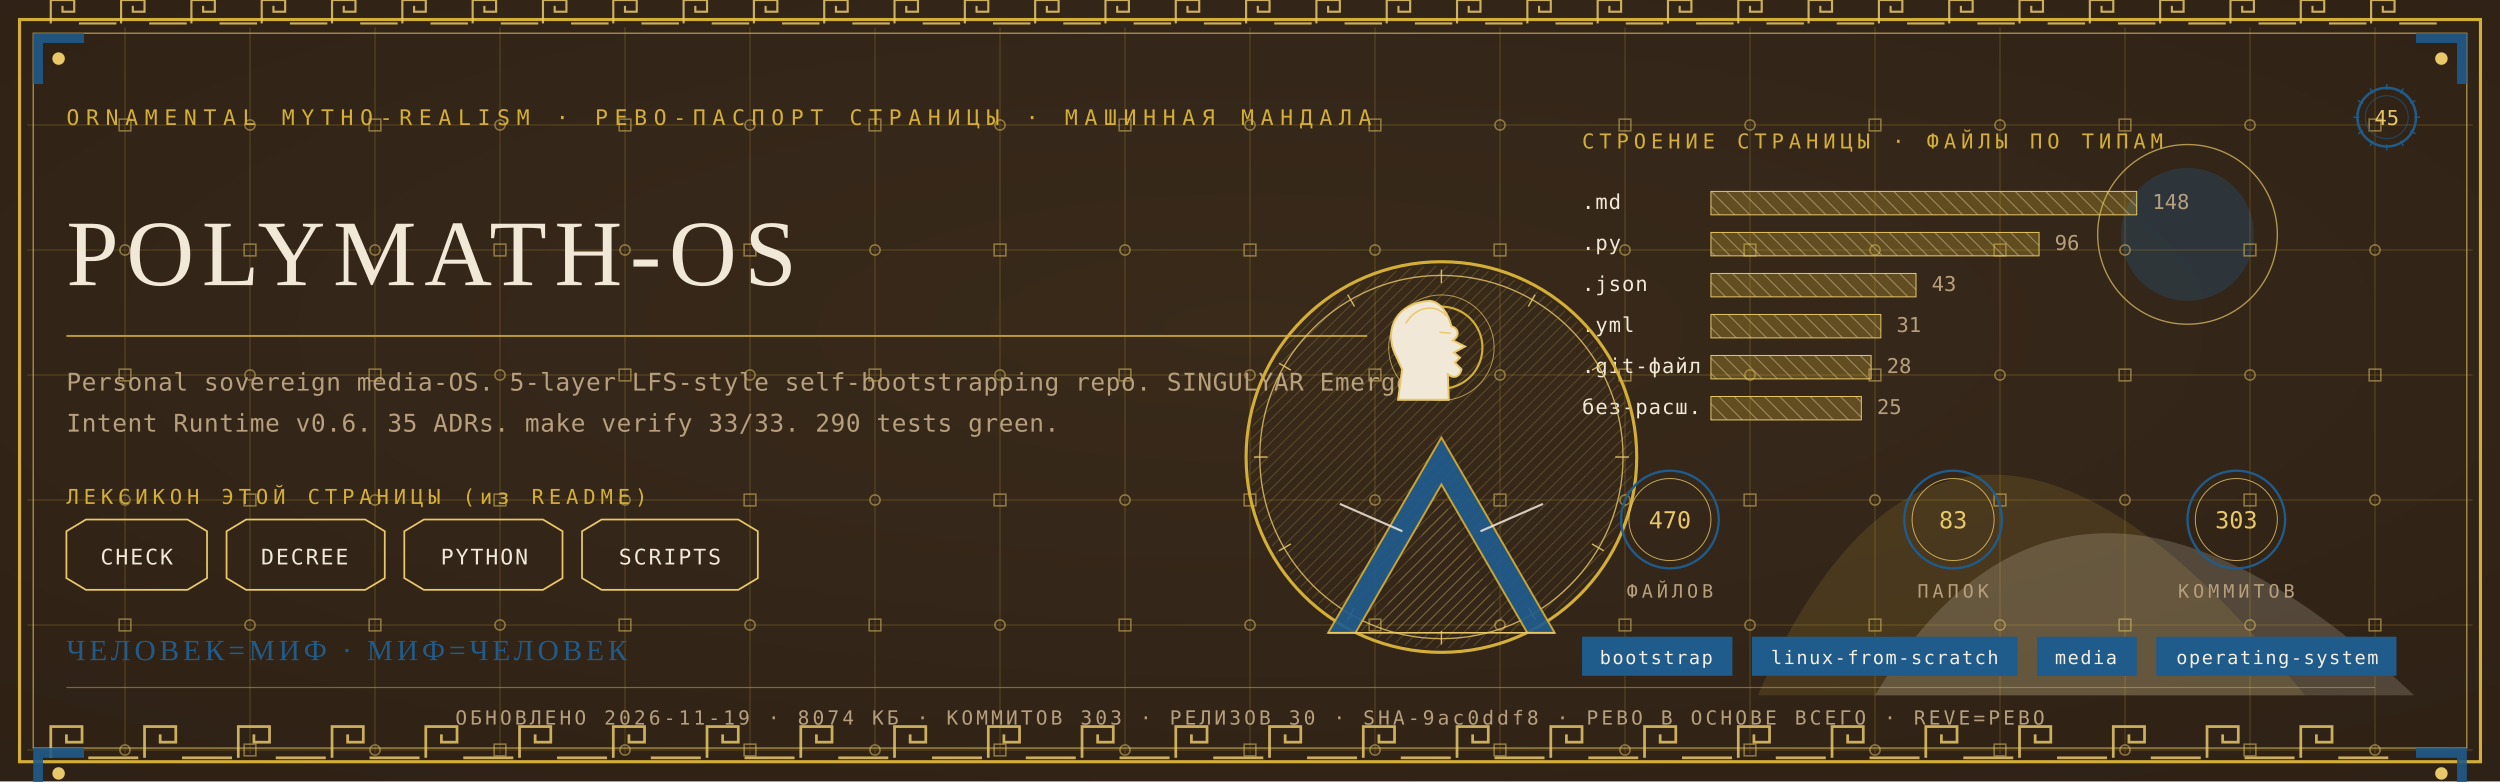
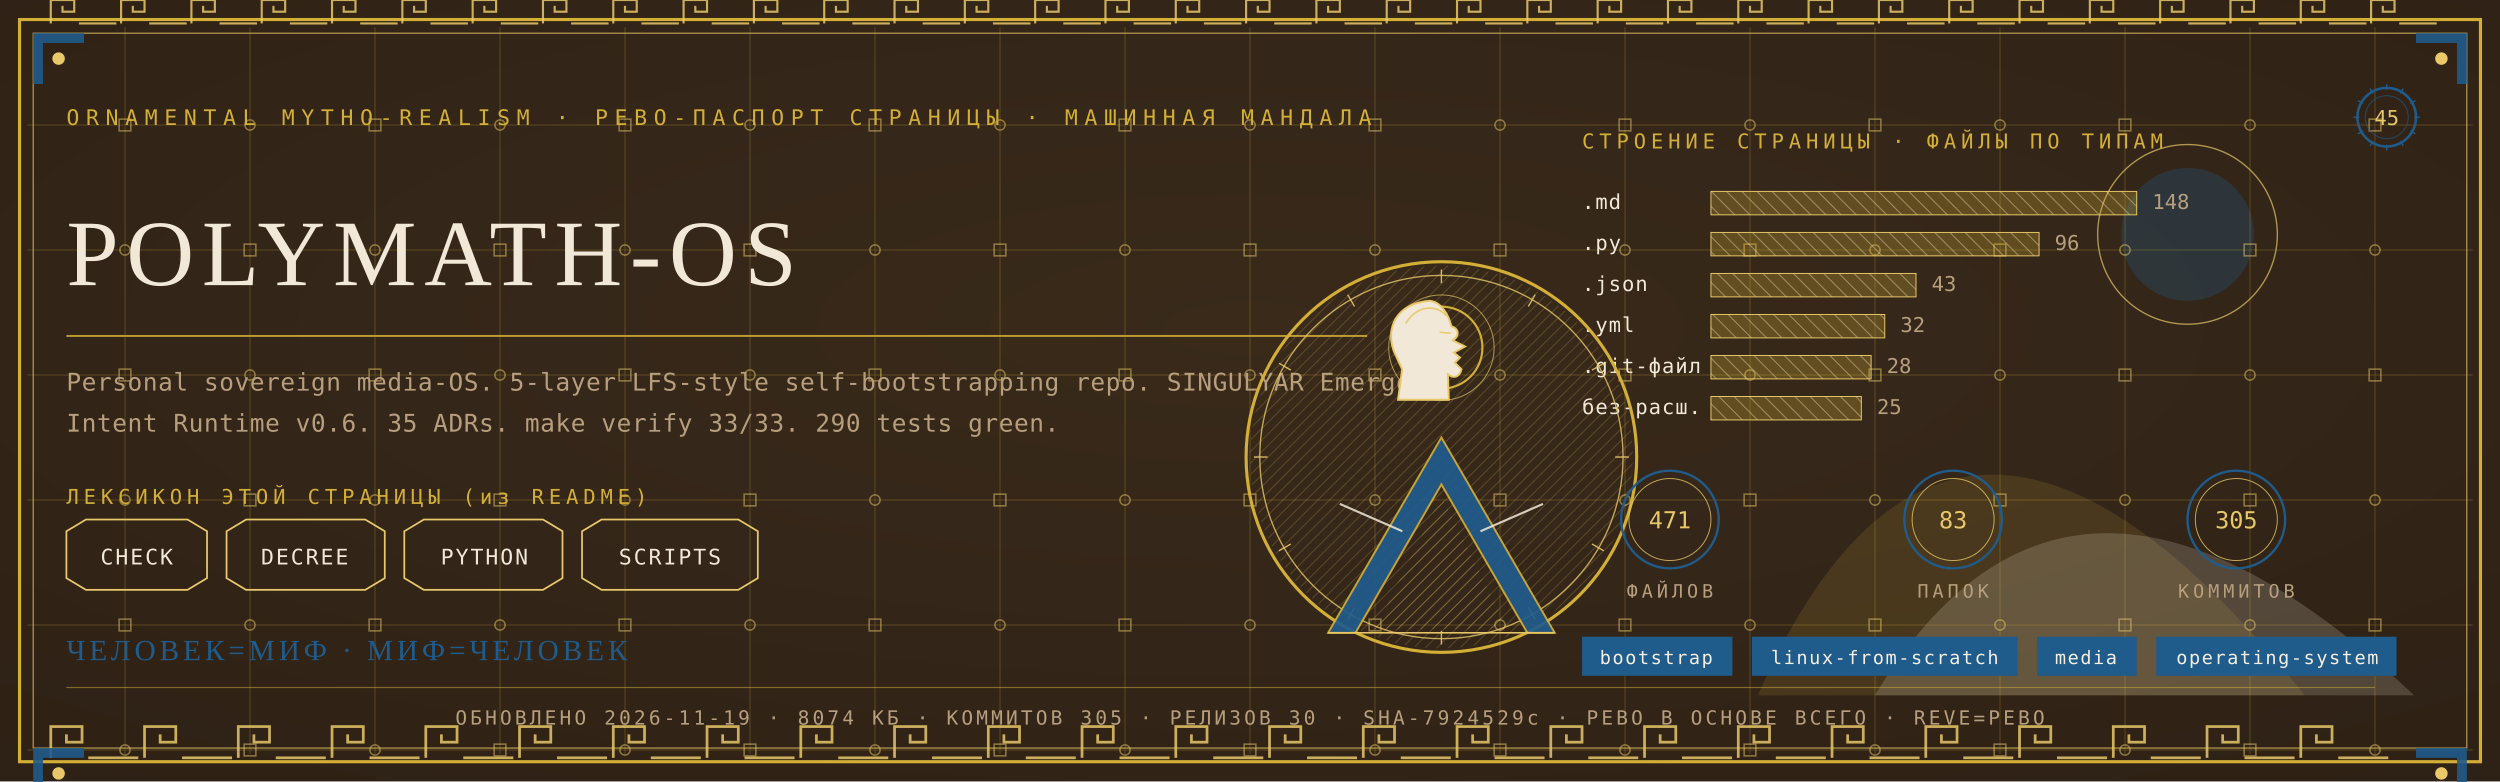
<svg xmlns="http://www.w3.org/2000/svg" viewBox="0 0 1280 400" width="1280" height="400">
  <defs>
    <radialGradient id="rp45" cx="0.5" cy="0.42" r="1.1">
      <stop offset="0" stop-color="#3A2A1B" />
      <stop offset="1" stop-color="#2A1D12" />
    </radialGradient>
    <pattern id="hatchm" width="4.2" height="4.2" patternUnits="userSpaceOnUse" patternTransform="rotate(45)">
      <rect width="4.2" height="4.2" fill="none" />
      <line x1="0" y1="0" x2="0" y2="4.2" stroke="#E8C868" stroke-width="0.5" />
    </pattern>
    <pattern id="hatchv" width="5.5" height="5.5" patternUnits="userSpaceOnUse" patternTransform="rotate(-45)">
      <rect width="5.5" height="5.5" fill="none" />
      <line x1="0" y1="0" x2="0" y2="5.5" stroke="#F1E8D8" stroke-width="0.5" />
    </pattern>
  </defs>
  <rect width="1280" height="400" fill="#2A1D12" />
  <rect width="1280" height="400" fill="url(#rp45)" opacity="0.94" />
  <path d="M 900 356 Q 1000 130 1180 356 Z" fill="#D4AF37" opacity="0.14" />
  <path d="M 960 356 Q 1060 190 1236 356 Z" fill="#F1E8D8" opacity="0.18" />
  <circle cx="1120" cy="120" r="34" fill="#1F5B8B" opacity="0.30" />
  <circle cx="1120" cy="120" r="46" fill="none" stroke="#E8C868" stroke-width="0.7" opacity="0.7" />
  <g stroke="#D4AF37" stroke-width="0.45" opacity="0.30">
    <line x1="64" y1="14" x2="64" y2="386" />
    <line x1="128" y1="14" x2="128" y2="386" />
    <line x1="192" y1="14" x2="192" y2="386" />
    <line x1="256" y1="14" x2="256" y2="386" />
    <line x1="320" y1="14" x2="320" y2="386" />
    <line x1="384" y1="14" x2="384" y2="386" />
    <line x1="448" y1="14" x2="448" y2="386" />
    <line x1="512" y1="14" x2="512" y2="386" />
    <line x1="576" y1="14" x2="576" y2="386" />
    <line x1="640" y1="14" x2="640" y2="386" />
    <line x1="704" y1="14" x2="704" y2="386" />
    <line x1="768" y1="14" x2="768" y2="386" />
    <line x1="832" y1="14" x2="832" y2="386" />
    <line x1="896" y1="14" x2="896" y2="386" />
    <line x1="960" y1="14" x2="960" y2="386" />
    <line x1="1024" y1="14" x2="1024" y2="386" />
    <line x1="1088" y1="14" x2="1088" y2="386" />
    <line x1="1152" y1="14" x2="1152" y2="386" />
    <line x1="1216" y1="14" x2="1216" y2="386" />
    <line x1="14" y1="64" x2="1266" y2="64" />
    <line x1="14" y1="128" x2="1266" y2="128" />
    <line x1="14" y1="192" x2="1266" y2="192" />
    <line x1="14" y1="256" x2="1266" y2="256" />
    <line x1="14" y1="320" x2="1266" y2="320" />
    <line x1="14" y1="384" x2="1266" y2="384" />
  </g>
  <g fill="none" stroke="#E8C868" stroke-width="0.8" opacity="0.5">
    <rect x="61" y="61" width="6" height="6" />
    <circle cx="64" cy="128" r="2.6" />
    <rect x="61" y="189" width="6" height="6" />
    <circle cx="64" cy="256" r="2.6" />
    <rect x="61" y="317" width="6" height="6" />
    <circle cx="64" cy="384" r="2.6" />
    <circle cx="128" cy="64" r="2.6" />
    <rect x="125" y="125" width="6" height="6" />
    <circle cx="128" cy="192" r="2.6" />
    <rect x="125" y="253" width="6" height="6" />
    <circle cx="128" cy="320" r="2.6" />
    <rect x="125" y="381" width="6" height="6" />
    <rect x="189" y="61" width="6" height="6" />
    <circle cx="192" cy="128" r="2.6" />
    <rect x="189" y="189" width="6" height="6" />
    <circle cx="192" cy="256" r="2.6" />
    <rect x="189" y="317" width="6" height="6" />
    <circle cx="192" cy="384" r="2.6" />
    <circle cx="256" cy="64" r="2.6" />
    <rect x="253" y="125" width="6" height="6" />
    <circle cx="256" cy="192" r="2.6" />
    <rect x="253" y="253" width="6" height="6" />
    <circle cx="256" cy="320" r="2.6" />
    <rect x="253" y="381" width="6" height="6" />
    <rect x="317" y="61" width="6" height="6" />
    <circle cx="320" cy="128" r="2.6" />
    <rect x="317" y="189" width="6" height="6" />
    <circle cx="320" cy="256" r="2.6" />
    <rect x="317" y="317" width="6" height="6" />
    <circle cx="320" cy="384" r="2.6" />
    <circle cx="384" cy="64" r="2.6" />
    <rect x="381" y="125" width="6" height="6" />
    <circle cx="384" cy="192" r="2.6" />
    <rect x="381" y="253" width="6" height="6" />
    <circle cx="384" cy="320" r="2.6" />
    <rect x="381" y="381" width="6" height="6" />
    <rect x="445" y="61" width="6" height="6" />
    <circle cx="448" cy="128" r="2.6" />
    <rect x="445" y="189" width="6" height="6" />
    <circle cx="448" cy="256" r="2.6" />
    <rect x="445" y="317" width="6" height="6" />
    <circle cx="448" cy="384" r="2.6" />
    <circle cx="512" cy="64" r="2.6" />
    <rect x="509" y="125" width="6" height="6" />
    <circle cx="512" cy="192" r="2.6" />
    <rect x="509" y="253" width="6" height="6" />
    <circle cx="512" cy="320" r="2.6" />
    <rect x="509" y="381" width="6" height="6" />
    <rect x="573" y="61" width="6" height="6" />
    <circle cx="576" cy="128" r="2.6" />
    <rect x="573" y="189" width="6" height="6" />
    <circle cx="576" cy="256" r="2.6" />
    <rect x="573" y="317" width="6" height="6" />
    <circle cx="576" cy="384" r="2.6" />
    <circle cx="640" cy="64" r="2.6" />
    <rect x="637" y="125" width="6" height="6" />
    <circle cx="640" cy="192" r="2.6" />
    <rect x="637" y="253" width="6" height="6" />
    <circle cx="640" cy="320" r="2.6" />
    <rect x="637" y="381" width="6" height="6" />
    <rect x="701" y="61" width="6" height="6" />
    <circle cx="704" cy="128" r="2.6" />
    <rect x="701" y="189" width="6" height="6" />
    <circle cx="704" cy="256" r="2.6" />
    <rect x="701" y="317" width="6" height="6" />
    <circle cx="704" cy="384" r="2.6" />
    <circle cx="768" cy="64" r="2.6" />
    <rect x="765" y="125" width="6" height="6" />
    <circle cx="768" cy="192" r="2.6" />
    <rect x="765" y="253" width="6" height="6" />
    <circle cx="768" cy="320" r="2.6" />
    <rect x="765" y="381" width="6" height="6" />
    <rect x="829" y="61" width="6" height="6" />
    <circle cx="832" cy="128" r="2.6" />
    <rect x="829" y="189" width="6" height="6" />
    <circle cx="832" cy="256" r="2.6" />
    <rect x="829" y="317" width="6" height="6" />
    <circle cx="832" cy="384" r="2.6" />
    <circle cx="896" cy="64" r="2.6" />
    <rect x="893" y="125" width="6" height="6" />
    <circle cx="896" cy="192" r="2.6" />
    <rect x="893" y="253" width="6" height="6" />
    <circle cx="896" cy="320" r="2.6" />
    <rect x="893" y="381" width="6" height="6" />
    <rect x="957" y="61" width="6" height="6" />
    <circle cx="960" cy="128" r="2.6" />
    <rect x="957" y="189" width="6" height="6" />
    <circle cx="960" cy="256" r="2.6" />
    <rect x="957" y="317" width="6" height="6" />
    <circle cx="960" cy="384" r="2.6" />
    <circle cx="1024" cy="64" r="2.6" />
    <rect x="1021" y="125" width="6" height="6" />
    <circle cx="1024" cy="192" r="2.6" />
    <rect x="1021" y="253" width="6" height="6" />
    <circle cx="1024" cy="320" r="2.6" />
    <rect x="1021" y="381" width="6" height="6" />
    <rect x="1085" y="61" width="6" height="6" />
    <circle cx="1088" cy="128" r="2.6" />
    <rect x="1085" y="189" width="6" height="6" />
    <circle cx="1088" cy="256" r="2.6" />
    <rect x="1085" y="317" width="6" height="6" />
    <circle cx="1088" cy="384" r="2.6" />
    <circle cx="1152" cy="64" r="2.6" />
    <rect x="1149" y="125" width="6" height="6" />
    <circle cx="1152" cy="192" r="2.6" />
    <rect x="1149" y="253" width="6" height="6" />
    <circle cx="1152" cy="320" r="2.6" />
    <rect x="1149" y="381" width="6" height="6" />
    <rect x="1213" y="61" width="6" height="6" />
    <circle cx="1216" cy="128" r="2.6" />
    <rect x="1213" y="189" width="6" height="6" />
    <circle cx="1216" cy="256" r="2.6" />
    <rect x="1213" y="317" width="6" height="6" />
    <circle cx="1216" cy="384" r="2.6" />
  </g>
  <rect x="10" y="10" width="1260" height="380" fill="none" stroke="#D4AF37" stroke-width="1.6" />
  <rect x="17" y="17" width="1246" height="366" fill="none" stroke="#E8C868" stroke-width="0.6" opacity="0.75" />
  <g fill="none" stroke="#E8C868" stroke-width="1.4" opacity="0.85">
    <path d="M 26 388 L 26 372 L 42 372 L 42 380.0 L 34.0 380.0 L 34.0 376.0" />
    <line x1="45.2" y1="388" x2="70.8" y2="388" />
    <path d="M 74 388 L 74 372 L 90 372 L 90 380.0 L 82.0 380.0 L 82.0 376.0" />
    <line x1="93.2" y1="388" x2="118.8" y2="388" />
    <path d="M 122 388 L 122 372 L 138 372 L 138 380.0 L 130.0 380.0 L 130.0 376.0" />
    <line x1="141.2" y1="388" x2="166.8" y2="388" />
    <path d="M 170 388 L 170 372 L 186 372 L 186 380.0 L 178.0 380.0 L 178.0 376.0" />
    <line x1="189.2" y1="388" x2="214.8" y2="388" />
    <path d="M 218 388 L 218 372 L 234 372 L 234 380.0 L 226.0 380.0 L 226.0 376.0" />
    <line x1="237.2" y1="388" x2="262.8" y2="388" />
    <path d="M 266 388 L 266 372 L 282 372 L 282 380.0 L 274.0 380.0 L 274.0 376.0" />
    <line x1="285.2" y1="388" x2="310.8" y2="388" />
    <path d="M 314 388 L 314 372 L 330 372 L 330 380.0 L 322.0 380.0 L 322.0 376.0" />
    <line x1="333.2" y1="388" x2="358.8" y2="388" />
    <path d="M 362 388 L 362 372 L 378 372 L 378 380.0 L 370.0 380.0 L 370.0 376.0" />
    <line x1="381.2" y1="388" x2="406.8" y2="388" />
    <path d="M 410 388 L 410 372 L 426 372 L 426 380.0 L 418.0 380.0 L 418.0 376.0" />
    <line x1="429.2" y1="388" x2="454.8" y2="388" />
    <path d="M 458 388 L 458 372 L 474 372 L 474 380.0 L 466.0 380.0 L 466.0 376.0" />
    <line x1="477.2" y1="388" x2="502.8" y2="388" />
    <path d="M 506 388 L 506 372 L 522 372 L 522 380.0 L 514.0 380.0 L 514.0 376.0" />
    <line x1="525.2" y1="388" x2="550.8" y2="388" />
    <path d="M 554 388 L 554 372 L 570 372 L 570 380.0 L 562.0 380.0 L 562.0 376.0" />
    <line x1="573.2" y1="388" x2="598.8" y2="388" />
    <path d="M 602 388 L 602 372 L 618 372 L 618 380.0 L 610.0 380.0 L 610.0 376.0" />
    <line x1="621.2" y1="388" x2="646.8" y2="388" />
    <path d="M 650 388 L 650 372 L 666 372 L 666 380.0 L 658.0 380.0 L 658.0 376.0" />
    <line x1="669.2" y1="388" x2="694.8" y2="388" />
    <path d="M 698 388 L 698 372 L 714 372 L 714 380.0 L 706.0 380.0 L 706.0 376.0" />
    <line x1="717.2" y1="388" x2="742.8" y2="388" />
    <path d="M 746 388 L 746 372 L 762 372 L 762 380.0 L 754.0 380.0 L 754.0 376.0" />
    <line x1="765.2" y1="388" x2="790.8" y2="388" />
    <path d="M 794 388 L 794 372 L 810 372 L 810 380.0 L 802.0 380.0 L 802.0 376.0" />
    <line x1="813.2" y1="388" x2="838.8" y2="388" />
    <path d="M 842 388 L 842 372 L 858 372 L 858 380.0 L 850.0 380.0 L 850.0 376.0" />
    <line x1="861.2" y1="388" x2="886.8" y2="388" />
    <path d="M 890 388 L 890 372 L 906 372 L 906 380.0 L 898.0 380.0 L 898.0 376.0" />
    <line x1="909.2" y1="388" x2="934.8" y2="388" />
    <path d="M 938 388 L 938 372 L 954 372 L 954 380.0 L 946.0 380.0 L 946.0 376.0" />
    <line x1="957.2" y1="388" x2="982.8" y2="388" />
    <path d="M 986 388 L 986 372 L 1002 372 L 1002 380.0 L 994.0 380.0 L 994.0 376.0" />
    <line x1="1005.2" y1="388" x2="1030.8" y2="388" />
    <path d="M 1034 388 L 1034 372 L 1050 372 L 1050 380.0 L 1042.0 380.0 L 1042.0 376.0" />
    <line x1="1053.2" y1="388" x2="1078.8" y2="388" />
    <path d="M 1082 388 L 1082 372 L 1098 372 L 1098 380.0 L 1090.0 380.0 L 1090.0 376.0" />
    <line x1="1101.2" y1="388" x2="1126.8" y2="388" />
    <path d="M 1130 388 L 1130 372 L 1146 372 L 1146 380.0 L 1138.0 380.0 L 1138.0 376.0" />
    <line x1="1149.2" y1="388" x2="1174.8" y2="388" />
    <path d="M 1178 388 L 1178 372 L 1194 372 L 1194 380.0 L 1186.0 380.0 L 1186.0 376.0" />
    <line x1="1197.2" y1="388" x2="1222.8" y2="388" />
  </g>
  <g fill="none" stroke="#E8C868" stroke-width="1.1" opacity="0.85">
    <path d="M 26 12 L 26 0 L 38 0 L 38 6.0 L 32.0 6.0 L 32.0 3.0" />
    <line x1="40.4" y1="12" x2="59.6" y2="12" />
    <path d="M 62 12 L 62 0 L 74 0 L 74 6.0 L 68.0 6.0 L 68.0 3.0" />
    <line x1="76.4" y1="12" x2="95.6" y2="12" />
    <path d="M 98 12 L 98 0 L 110 0 L 110 6.0 L 104.0 6.0 L 104.0 3.0" />
    <line x1="112.4" y1="12" x2="131.6" y2="12" />
    <path d="M 134 12 L 134 0 L 146 0 L 146 6.0 L 140.0 6.0 L 140.0 3.0" />
    <line x1="148.4" y1="12" x2="167.6" y2="12" />
    <path d="M 170 12 L 170 0 L 182 0 L 182 6.0 L 176.0 6.0 L 176.0 3.0" />
    <line x1="184.4" y1="12" x2="203.6" y2="12" />
    <path d="M 206 12 L 206 0 L 218 0 L 218 6.0 L 212.0 6.0 L 212.0 3.0" />
    <line x1="220.4" y1="12" x2="239.6" y2="12" />
    <path d="M 242 12 L 242 0 L 254 0 L 254 6.0 L 248.0 6.0 L 248.0 3.0" />
    <line x1="256.4" y1="12" x2="275.6" y2="12" />
    <path d="M 278 12 L 278 0 L 290 0 L 290 6.0 L 284.0 6.0 L 284.0 3.0" />
    <line x1="292.4" y1="12" x2="311.6" y2="12" />
    <path d="M 314 12 L 314 0 L 326 0 L 326 6.0 L 320.0 6.0 L 320.0 3.0" />
    <line x1="328.4" y1="12" x2="347.6" y2="12" />
    <path d="M 350 12 L 350 0 L 362 0 L 362 6.0 L 356.0 6.0 L 356.0 3.0" />
    <line x1="364.4" y1="12" x2="383.6" y2="12" />
    <path d="M 386 12 L 386 0 L 398 0 L 398 6.0 L 392.0 6.0 L 392.0 3.0" />
    <line x1="400.4" y1="12" x2="419.6" y2="12" />
    <path d="M 422 12 L 422 0 L 434 0 L 434 6.0 L 428.0 6.0 L 428.0 3.0" />
    <line x1="436.4" y1="12" x2="455.6" y2="12" />
    <path d="M 458 12 L 458 0 L 470 0 L 470 6.0 L 464.0 6.0 L 464.0 3.0" />
    <line x1="472.4" y1="12" x2="491.6" y2="12" />
    <path d="M 494 12 L 494 0 L 506 0 L 506 6.0 L 500.0 6.0 L 500.0 3.0" />
    <line x1="508.4" y1="12" x2="527.6" y2="12" />
    <path d="M 530 12 L 530 0 L 542 0 L 542 6.0 L 536.0 6.0 L 536.0 3.0" />
    <line x1="544.4" y1="12" x2="563.6" y2="12" />
    <path d="M 566 12 L 566 0 L 578 0 L 578 6.0 L 572.0 6.0 L 572.0 3.0" />
    <line x1="580.4" y1="12" x2="599.6" y2="12" />
    <path d="M 602 12 L 602 0 L 614 0 L 614 6.0 L 608.0 6.0 L 608.0 3.0" />
    <line x1="616.4" y1="12" x2="635.6" y2="12" />
    <path d="M 638 12 L 638 0 L 650 0 L 650 6.0 L 644.0 6.0 L 644.0 3.0" />
    <line x1="652.4" y1="12" x2="671.6" y2="12" />
    <path d="M 674 12 L 674 0 L 686 0 L 686 6.0 L 680.0 6.0 L 680.0 3.0" />
    <line x1="688.4" y1="12" x2="707.6" y2="12" />
    <path d="M 710 12 L 710 0 L 722 0 L 722 6.0 L 716.0 6.0 L 716.0 3.0" />
    <line x1="724.4" y1="12" x2="743.6" y2="12" />
    <path d="M 746 12 L 746 0 L 758 0 L 758 6.0 L 752.0 6.0 L 752.0 3.0" />
    <line x1="760.4" y1="12" x2="779.6" y2="12" />
    <path d="M 782 12 L 782 0 L 794 0 L 794 6.0 L 788.0 6.0 L 788.0 3.0" />
    <line x1="796.4" y1="12" x2="815.6" y2="12" />
    <path d="M 818 12 L 818 0 L 830 0 L 830 6.0 L 824.0 6.0 L 824.0 3.0" />
    <line x1="832.4" y1="12" x2="851.6" y2="12" />
    <path d="M 854 12 L 854 0 L 866 0 L 866 6.0 L 860.0 6.0 L 860.0 3.0" />
    <line x1="868.4" y1="12" x2="887.6" y2="12" />
    <path d="M 890 12 L 890 0 L 902 0 L 902 6.0 L 896.0 6.0 L 896.0 3.0" />
    <line x1="904.4" y1="12" x2="923.6" y2="12" />
    <path d="M 926 12 L 926 0 L 938 0 L 938 6.0 L 932.0 6.0 L 932.0 3.0" />
    <line x1="940.4" y1="12" x2="959.6" y2="12" />
    <path d="M 962 12 L 962 0 L 974 0 L 974 6.0 L 968.0 6.0 L 968.0 3.0" />
    <line x1="976.4" y1="12" x2="995.6" y2="12" />
    <path d="M 998 12 L 998 0 L 1010 0 L 1010 6.0 L 1004.0 6.0 L 1004.0 3.0" />
    <line x1="1012.4" y1="12" x2="1031.6" y2="12" />
    <path d="M 1034 12 L 1034 0 L 1046 0 L 1046 6.0 L 1040.0 6.0 L 1040.0 3.0" />
    <line x1="1048.4" y1="12" x2="1067.6" y2="12" />
    <path d="M 1070 12 L 1070 0 L 1082 0 L 1082 6.0 L 1076.0 6.0 L 1076.0 3.0" />
    <line x1="1084.4" y1="12" x2="1103.6" y2="12" />
    <path d="M 1106 12 L 1106 0 L 1118 0 L 1118 6.0 L 1112.0 6.0 L 1112.0 3.0" />
    <line x1="1120.4" y1="12" x2="1139.6" y2="12" />
    <path d="M 1142 12 L 1142 0 L 1154 0 L 1154 6.0 L 1148.0 6.0 L 1148.0 3.0" />
    <line x1="1156.4" y1="12" x2="1175.6" y2="12" />
    <path d="M 1178 12 L 1178 0 L 1190 0 L 1190 6.0 L 1184.0 6.0 L 1184.0 3.0" />
    <line x1="1192.4" y1="12" x2="1211.6" y2="12" />
    <path d="M 1214 12 L 1214 0 L 1226 0 L 1226 6.0 L 1220.0 6.0 L 1220.0 3.0" />
    <line x1="1228.4" y1="12" x2="1247.6" y2="12" />
  </g>
  <g transform="translate(17,17) scale(1,1)">
    <path d="M 0 0 L 26 0 L 26 5 L 5 5 L 5 26 L 0 26 Z" fill="#1F5B8B" opacity="0.9" />
    <circle cx="13" cy="13" r="3.2" fill="#E8C868" />
  </g>
  <g transform="translate(1263,17) scale(-1,1)">
    <path d="M 0 0 L 26 0 L 26 5 L 5 5 L 5 26 L 0 26 Z" fill="#1F5B8B" opacity="0.9" />
    <circle cx="13" cy="13" r="3.2" fill="#E8C868" />
  </g>
  <g transform="translate(17,383) scale(1,1)">
    <path d="M 0 0 L 26 0 L 26 5 L 5 5 L 5 26 L 0 26 Z" fill="#1F5B8B" opacity="0.9" />
    <circle cx="13" cy="13" r="3.2" fill="#E8C868" />
  </g>
  <g transform="translate(1263,383) scale(-1,1)">
    <path d="M 0 0 L 26 0 L 26 5 L 5 5 L 5 26 L 0 26 Z" fill="#1F5B8B" opacity="0.9" />
    <circle cx="13" cy="13" r="3.2" fill="#E8C868" />
  </g>
  <text x="34" y="64" font-family="'Cascadia Mono', ui-monospace, Consolas, monospace" font-size="11" fill="#D4AF37" letter-spacing="3.4">ORNAMENTAL MYTHO-REALISM · РЕВО-ПАСПОРТ СТРАНИЦЫ · МАШИННАЯ МАНДАЛА</text>
  <g transform="translate(1222,60)">
    <circle r="15" fill="none" stroke="#1F5B8B" stroke-width="1.3" />
    <circle r="11" fill="none" stroke="#1F5B8B" stroke-width="0.55" opacity="0.6" />
    <text y="4" text-anchor="middle" font-family="'Cascadia Mono', ui-monospace, Consolas, monospace" font-size="10.5" fill="#E8C868">45</text>
    <g stroke="#1F5B8B" stroke-width="0.7">
      <line x1="0" y1="-17" x2="0" y2="-14" transform="rotate(0)" />
      <line x1="0" y1="-17" x2="0" y2="-14" transform="rotate(30)" />
      <line x1="0" y1="-17" x2="0" y2="-14" transform="rotate(60)" />
      <line x1="0" y1="-17" x2="0" y2="-14" transform="rotate(90)" />
      <line x1="0" y1="-17" x2="0" y2="-14" transform="rotate(120)" />
      <line x1="0" y1="-17" x2="0" y2="-14" transform="rotate(150)" />
      <line x1="0" y1="-17" x2="0" y2="-14" transform="rotate(180)" />
      <line x1="0" y1="-17" x2="0" y2="-14" transform="rotate(210)" />
      <line x1="0" y1="-17" x2="0" y2="-14" transform="rotate(240)" />
      <line x1="0" y1="-17" x2="0" y2="-14" transform="rotate(270)" />
      <line x1="0" y1="-17" x2="0" y2="-14" transform="rotate(300)" />
      <line x1="0" y1="-17" x2="0" y2="-14" transform="rotate(330)" />
    </g>
  </g>
  <text x="34" y="146" font-family="Georgia, 'Times New Roman', serif" font-size="48.0" fill="#F1E8D8" letter-spacing="4">POLYMATH-OS</text>
  <line x1="34" y1="172" x2="700" y2="172" stroke="#D4AF37" stroke-width="1" opacity="0.85" />
  <text x="34" y="200" font-family="'Cascadia Mono', ui-monospace, Consolas, monospace" font-size="12.5" fill="#B79F7E" letter-spacing="0.3">Personal sovereign media-OS. 5-layer LFS-style self-bootstrapping repo. SINGULYAR Emergent</text>
  <text x="34" y="221" font-family="'Cascadia Mono', ui-monospace, Consolas, monospace" font-size="12.5" fill="#B79F7E" letter-spacing="0.3">Intent Runtime v0.6. 35 ADRs. make verify 33/33. 290 tests green.</text>
  <text x="34" y="258" font-family="'Cascadia Mono', ui-monospace, Consolas, monospace" font-size="10.5" fill="#D4AF37" letter-spacing="2.5">ЛЕКСИКОН ЭТОЙ СТРАНИЦЫ (из README)</text>
  <path d="M 34 272 L 44 266 L 96 266 L 106 272 L 106 296 L 96 302 L 44 302 L 34 296 Z" fill="none" stroke="#E8C868" stroke-width="0.9" />
  <text x="70" y="289" text-anchor="middle" font-family="'Cascadia Mono', ui-monospace, Consolas, monospace" font-size="11" fill="#F1E8D8" letter-spacing="1">CHECK</text>
  <path d="M 116 272 L 126 266 L 187 266 L 197 272 L 197 296 L 187 302 L 126 302 L 116 296 Z" fill="none" stroke="#E8C868" stroke-width="0.9" />
  <text x="156" y="289" text-anchor="middle" font-family="'Cascadia Mono', ui-monospace, Consolas, monospace" font-size="11" fill="#F1E8D8" letter-spacing="1">DECREE</text>
  <path d="M 207 272 L 217 266 L 278 266 L 288 272 L 288 296 L 278 302 L 217 302 L 207 296 Z" fill="none" stroke="#E8C868" stroke-width="0.9" />
  <text x="248" y="289" text-anchor="middle" font-family="'Cascadia Mono', ui-monospace, Consolas, monospace" font-size="11" fill="#F1E8D8" letter-spacing="1">PYTHON</text>
  <path d="M 298 272 L 308 266 L 378 266 L 388 272 L 388 296 L 378 302 L 308 302 L 298 296 Z" fill="none" stroke="#E8C868" stroke-width="0.9" />
  <text x="343" y="289" text-anchor="middle" font-family="'Cascadia Mono', ui-monospace, Consolas, monospace" font-size="11" fill="#F1E8D8" letter-spacing="1">SCRIPTS</text>
  <text x="810" y="76" font-family="'Cascadia Mono', ui-monospace, Consolas, monospace" font-size="10.5" fill="#D4AF37" letter-spacing="2.5">СТРОЕНИЕ СТРАНИЦЫ · ФАЙЛЫ ПО ТИПАМ</text>
  <text x="810" y="107" font-family="'Cascadia Mono', ui-monospace, Consolas, monospace" font-size="10.5" fill="#F1E8D8" letter-spacing="0.5">.md</text>
  <rect x="876" y="98" width="218" height="12" fill="url(#hatchv)" opacity="0.9" />
  <rect x="876" y="98" width="218" height="12" fill="#D4AF37" opacity="0.28" />
  <rect x="876" y="98" width="218" height="12" fill="none" stroke="#E8C868" stroke-width="0.5" />
  <text x="1102" y="107" font-family="'Cascadia Mono', ui-monospace, Consolas, monospace" font-size="10.5" fill="#B79F7E">148</text>
  <text x="810" y="128" font-family="'Cascadia Mono', ui-monospace, Consolas, monospace" font-size="10.5" fill="#F1E8D8" letter-spacing="0.5">.py</text>
  <rect x="876" y="119" width="168" height="12" fill="url(#hatchv)" opacity="0.9" />
  <rect x="876" y="119" width="168" height="12" fill="#D4AF37" opacity="0.28" />
  <rect x="876" y="119" width="168" height="12" fill="none" stroke="#E8C868" stroke-width="0.5" />
  <text x="1052" y="128" font-family="'Cascadia Mono', ui-monospace, Consolas, monospace" font-size="10.5" fill="#B79F7E">96</text>
  <text x="810" y="149" font-family="'Cascadia Mono', ui-monospace, Consolas, monospace" font-size="10.5" fill="#F1E8D8" letter-spacing="0.5">.json</text>
  <rect x="876" y="140" width="105" height="12" fill="url(#hatchv)" opacity="0.9" />
  <rect x="876" y="140" width="105" height="12" fill="#D4AF37" opacity="0.28" />
  <rect x="876" y="140" width="105" height="12" fill="none" stroke="#E8C868" stroke-width="0.5" />
  <text x="989" y="149" font-family="'Cascadia Mono', ui-monospace, Consolas, monospace" font-size="10.5" fill="#B79F7E">43</text>
  <text x="810" y="170" font-family="'Cascadia Mono', ui-monospace, Consolas, monospace" font-size="10.5" fill="#F1E8D8" letter-spacing="0.5">.yml</text>
-   <rect x="876" y="161" width="87" height="12" fill="url(#hatchv)" opacity="0.9" />
-   <rect x="876" y="161" width="87" height="12" fill="#D4AF37" opacity="0.28" />
-   <rect x="876" y="161" width="87" height="12" fill="none" stroke="#E8C868" stroke-width="0.5" />
-   <text x="971" y="170" font-family="'Cascadia Mono', ui-monospace, Consolas, monospace" font-size="10.5" fill="#B79F7E">31</text>
+   <rect x="876" y="161" width="89" height="12" fill="url(#hatchv)" opacity="0.9" />
+   <rect x="876" y="161" width="89" height="12" fill="#D4AF37" opacity="0.28" />
+   <rect x="876" y="161" width="89" height="12" fill="none" stroke="#E8C868" stroke-width="0.5" />
+   <text x="973" y="170" font-family="'Cascadia Mono', ui-monospace, Consolas, monospace" font-size="10.5" fill="#B79F7E">32</text>
  <text x="810" y="191" font-family="'Cascadia Mono', ui-monospace, Consolas, monospace" font-size="10.5" fill="#F1E8D8" letter-spacing="0.5">.git-файл</text>
  <rect x="876" y="182" width="82" height="12" fill="url(#hatchv)" opacity="0.9" />
  <rect x="876" y="182" width="82" height="12" fill="#D4AF37" opacity="0.28" />
  <rect x="876" y="182" width="82" height="12" fill="none" stroke="#E8C868" stroke-width="0.5" />
  <text x="966" y="191" font-family="'Cascadia Mono', ui-monospace, Consolas, monospace" font-size="10.5" fill="#B79F7E">28</text>
  <text x="810" y="212" font-family="'Cascadia Mono', ui-monospace, Consolas, monospace" font-size="10.5" fill="#F1E8D8" letter-spacing="0.5">без-расш.</text>
  <rect x="876" y="203" width="77" height="12" fill="url(#hatchv)" opacity="0.9" />
  <rect x="876" y="203" width="77" height="12" fill="#D4AF37" opacity="0.28" />
  <rect x="876" y="203" width="77" height="12" fill="none" stroke="#E8C868" stroke-width="0.5" />
  <text x="961" y="212" font-family="'Cascadia Mono', ui-monospace, Consolas, monospace" font-size="10.5" fill="#B79F7E">25</text>
  <g transform="translate(738,234)">
    <circle r="100" fill="none" stroke="#D4AF37" stroke-width="1.6" />
    <circle r="93" fill="none" stroke="#E8C868" stroke-width="0.7" opacity="0.8" />
    <circle r="98" fill="url(#hatchm)" opacity="0.4" />
    <g stroke="#E8C868" stroke-width="0.7" opacity="0.9">
      <line x1="0" y1="-96" x2="0" y2="-89" transform="rotate(0)" />
      <line x1="0" y1="-96" x2="0" y2="-89" transform="rotate(30)" />
      <line x1="0" y1="-96" x2="0" y2="-89" transform="rotate(60)" />
      <line x1="0" y1="-96" x2="0" y2="-89" transform="rotate(90)" />
      <line x1="0" y1="-96" x2="0" y2="-89" transform="rotate(120)" />
      <line x1="0" y1="-96" x2="0" y2="-89" transform="rotate(150)" />
      <line x1="0" y1="-96" x2="0" y2="-89" transform="rotate(180)" />
      <line x1="0" y1="-96" x2="0" y2="-89" transform="rotate(210)" />
      <line x1="0" y1="-96" x2="0" y2="-89" transform="rotate(240)" />
      <line x1="0" y1="-96" x2="0" y2="-89" transform="rotate(270)" />
      <line x1="0" y1="-96" x2="0" y2="-89" transform="rotate(300)" />
      <line x1="0" y1="-96" x2="0" y2="-89" transform="rotate(330)" />
    </g>
    <circle cy="-56" r="21" fill="none" stroke="#D4AF37" stroke-width="1.1" />
    <circle cy="-56" r="27" fill="none" stroke="#E8C868" stroke-width="0.5" opacity="0.7" />
    <path d="M -6.0 -80.0 C -23.5 -78.7 -28.7 -65.7 -24.3 -54.0 L -20.1 -44.9 L -22.2 -29.3 L 3.8 -29.3 L 3.3 -42.3 C 6.9 -39.7 9.5 -41.5 10.3 -44.9 L 6.9 -48.3 L 9.5 -50.9 L 6.4 -53.5 L 12.1 -56.6 L 5.9 -59.7 C 9.5 -62.3 9.0 -65.7 5.1 -67.0 C 3.8 -72.7 -0.1 -79.5 -6.0 -80.0 Z" fill="#F1E8D8" stroke="#E8C868" stroke-width="1.0" />
    <g fill="none" stroke="#E8C868" stroke-width="0.8" opacity="0.95">
      <path d="M -18.3 -68.3 C -13.1 -77.4 -2.7 -78.7 2.5 -72.2" />
      <path d="M -0.9 -63.9 L 4.8 -63.4" />
    </g>
    <path d="M -58.0 90.0 L 0 -10.0 L 58.0 90.0 L 44.0 90.0 L 0 14.0 L -44.0 90.0 Z" fill="#1F5B8B" opacity="0.92" stroke="#D4AF37" stroke-width="1.0" />
    <path d="M -34.0 88.0 L 0 20.0 L 34.0 88.0" fill="url(#hatchm)" opacity="0.5" stroke="none" />
    <path d="M -58.0 90.0 L 58.0 90.0" fill="none" stroke="#E8C868" stroke-width="0.8" />
    <path d="M -52.0 24.0 L -20.0 38.0" fill="none" stroke="#F1E8D8" stroke-width="1.1" opacity="0.85" />
    <path d="M 52.0 24.0 L 20.0 38.0" fill="none" stroke="#F1E8D8" stroke-width="1.1" opacity="0.85" />
  </g>
  <g transform="translate(855,266)">
    <circle r="25" fill="none" stroke="#1F5B8B" stroke-width="1.2" />
    <circle r="21" fill="none" stroke="#E8C868" stroke-width="0.5" opacity="0.8" />
-     <text y="4.5" text-anchor="middle" font-family="'Cascadia Mono', ui-monospace, Consolas, monospace" font-size="12" fill="#E8C868">470</text>
+     <text y="4.5" text-anchor="middle" font-family="'Cascadia Mono', ui-monospace, Consolas, monospace" font-size="12" fill="#E8C868">471</text>
    <text y="40" text-anchor="middle" font-family="'Cascadia Mono', ui-monospace, Consolas, monospace" font-size="9.5" fill="#B79F7E" letter-spacing="2">ФАЙЛОВ</text>
  </g>
  <g transform="translate(1000,266)">
    <circle r="25" fill="none" stroke="#1F5B8B" stroke-width="1.2" />
    <circle r="21" fill="none" stroke="#E8C868" stroke-width="0.5" opacity="0.8" />
    <text y="4.5" text-anchor="middle" font-family="'Cascadia Mono', ui-monospace, Consolas, monospace" font-size="12" fill="#E8C868">83</text>
    <text y="40" text-anchor="middle" font-family="'Cascadia Mono', ui-monospace, Consolas, monospace" font-size="9.5" fill="#B79F7E" letter-spacing="2">ПАПОК</text>
  </g>
  <g transform="translate(1145,266)">
    <circle r="25" fill="none" stroke="#1F5B8B" stroke-width="1.2" />
    <circle r="21" fill="none" stroke="#E8C868" stroke-width="0.5" opacity="0.8" />
-     <text y="4.5" text-anchor="middle" font-family="'Cascadia Mono', ui-monospace, Consolas, monospace" font-size="12" fill="#E8C868">303</text>
+     <text y="4.5" text-anchor="middle" font-family="'Cascadia Mono', ui-monospace, Consolas, monospace" font-size="12" fill="#E8C868">305</text>
    <text y="40" text-anchor="middle" font-family="'Cascadia Mono', ui-monospace, Consolas, monospace" font-size="9.5" fill="#B79F7E" letter-spacing="2">КОММИТОВ</text>
  </g>
  <rect x="810" y="326" rx="0" width="77" height="20" fill="#1F5B8B" />
  <text x="848" y="340" text-anchor="middle" font-family="'Cascadia Mono', ui-monospace, Consolas, monospace" font-size="9.5" fill="#F5EFE2" letter-spacing="0.8">bootstrap</text>
  <rect x="897" y="326" rx="0" width="136" height="20" fill="#1F5B8B" />
  <text x="965" y="340" text-anchor="middle" font-family="'Cascadia Mono', ui-monospace, Consolas, monospace" font-size="9.5" fill="#F5EFE2" letter-spacing="0.8">linux-from-scratch</text>
  <rect x="1043" y="326" rx="0" width="51" height="20" fill="#1F5B8B" />
  <text x="1068" y="340" text-anchor="middle" font-family="'Cascadia Mono', ui-monospace, Consolas, monospace" font-size="9.5" fill="#F5EFE2" letter-spacing="0.8">media</text>
  <rect x="1104" y="326" rx="0" width="123" height="20" fill="#1F5B8B" />
  <text x="1166" y="340" text-anchor="middle" font-family="'Cascadia Mono', ui-monospace, Consolas, monospace" font-size="9.5" fill="#F5EFE2" letter-spacing="0.8">operating-system</text>
  <text x="34" y="338" font-family="Georgia, 'Times New Roman', serif" font-size="15" fill="#1F5B8B" letter-spacing="2">ЧЕЛОВЕК=МИФ · МИФ=ЧЕЛОВЕК</text>
  <line x1="34" y1="352" x2="1216" y2="352" stroke="#D4AF37" stroke-width="0.6" opacity="0.5" />
-   <text x="640" y="371" text-anchor="middle" font-family="'Cascadia Mono', ui-monospace, Consolas, monospace" font-size="10" fill="#B79F7E" letter-spacing="1.6">ОБНОВЛЕНО 2026-11-19 · 8074 КБ · КОММИТОВ 303 · РЕЛИЗОВ 30 · SHA-9ac0ddf8 · РЕВО В ОСНОВЕ ВСЕГО · REVE=РЕВО</text>
+   <text x="640" y="371" text-anchor="middle" font-family="'Cascadia Mono', ui-monospace, Consolas, monospace" font-size="10" fill="#B79F7E" letter-spacing="1.6">ОБНОВЛЕНО 2026-11-19 · 8074 КБ · КОММИТОВ 305 · РЕЛИЗОВ 30 · SHA-7924529c · РЕВО В ОСНОВЕ ВСЕГО · REVE=РЕВО</text>
</svg>
